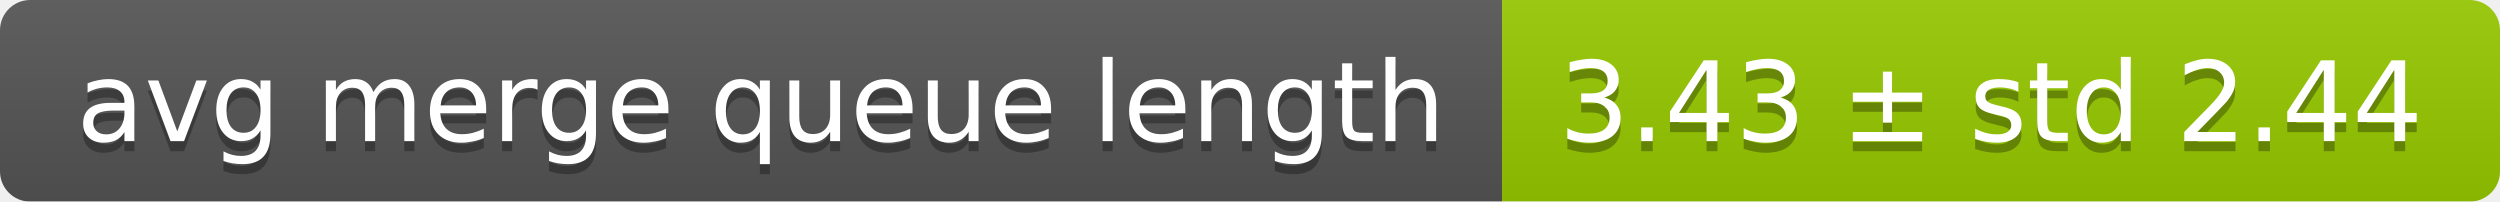
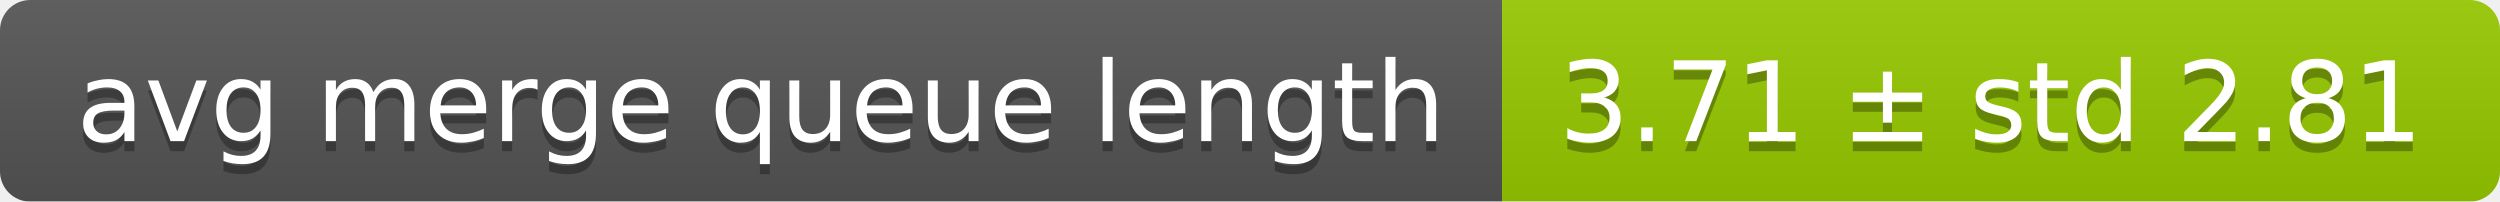
<svg xmlns="http://www.w3.org/2000/svg" width="248" height="20">
  <linearGradient id="smooth" x2="0" y2="100%">
    <stop offset="0" stop-color="#bbb" stop-opacity=".1" />
    <stop offset="1" stop-opacity=".1" />
  </linearGradient>
  <mask id="round">
    <rect width="248" height="20" rx="3" fill="#fff" />
  </mask>
  <g mask="url(#round)">
    <rect width="149" height="20" fill="#555" />
    <rect x="149" width="99" height="20" fill="#97ca00" />
    <rect width="248" height="20" fill="url(#smooth)" />
  </g>
  <g fill="#fff" text-anchor="middle" font-family="DejaVu Sans,Verdana,Geneva,sans-serif" font-size="11">
    <text x="75.5" y="15" fill="#010101" fill-opacity=".3">avg merge queue length</text>
    <text x="75.5" y="14">avg merge queue length</text>
-     <text x="197.5" y="15" fill="#010101" fill-opacity=".3">3.43 ± std 2.44</text>
-     <text x="197.5" y="14">3.43 ± std 2.44</text>
+     <text x="197.5" y="15" fill="#010101" fill-opacity=".3">3.71 ± std 2.81</text>
+     <text x="197.5" y="14">3.71 ± std 2.81</text>
  </g>
</svg>
